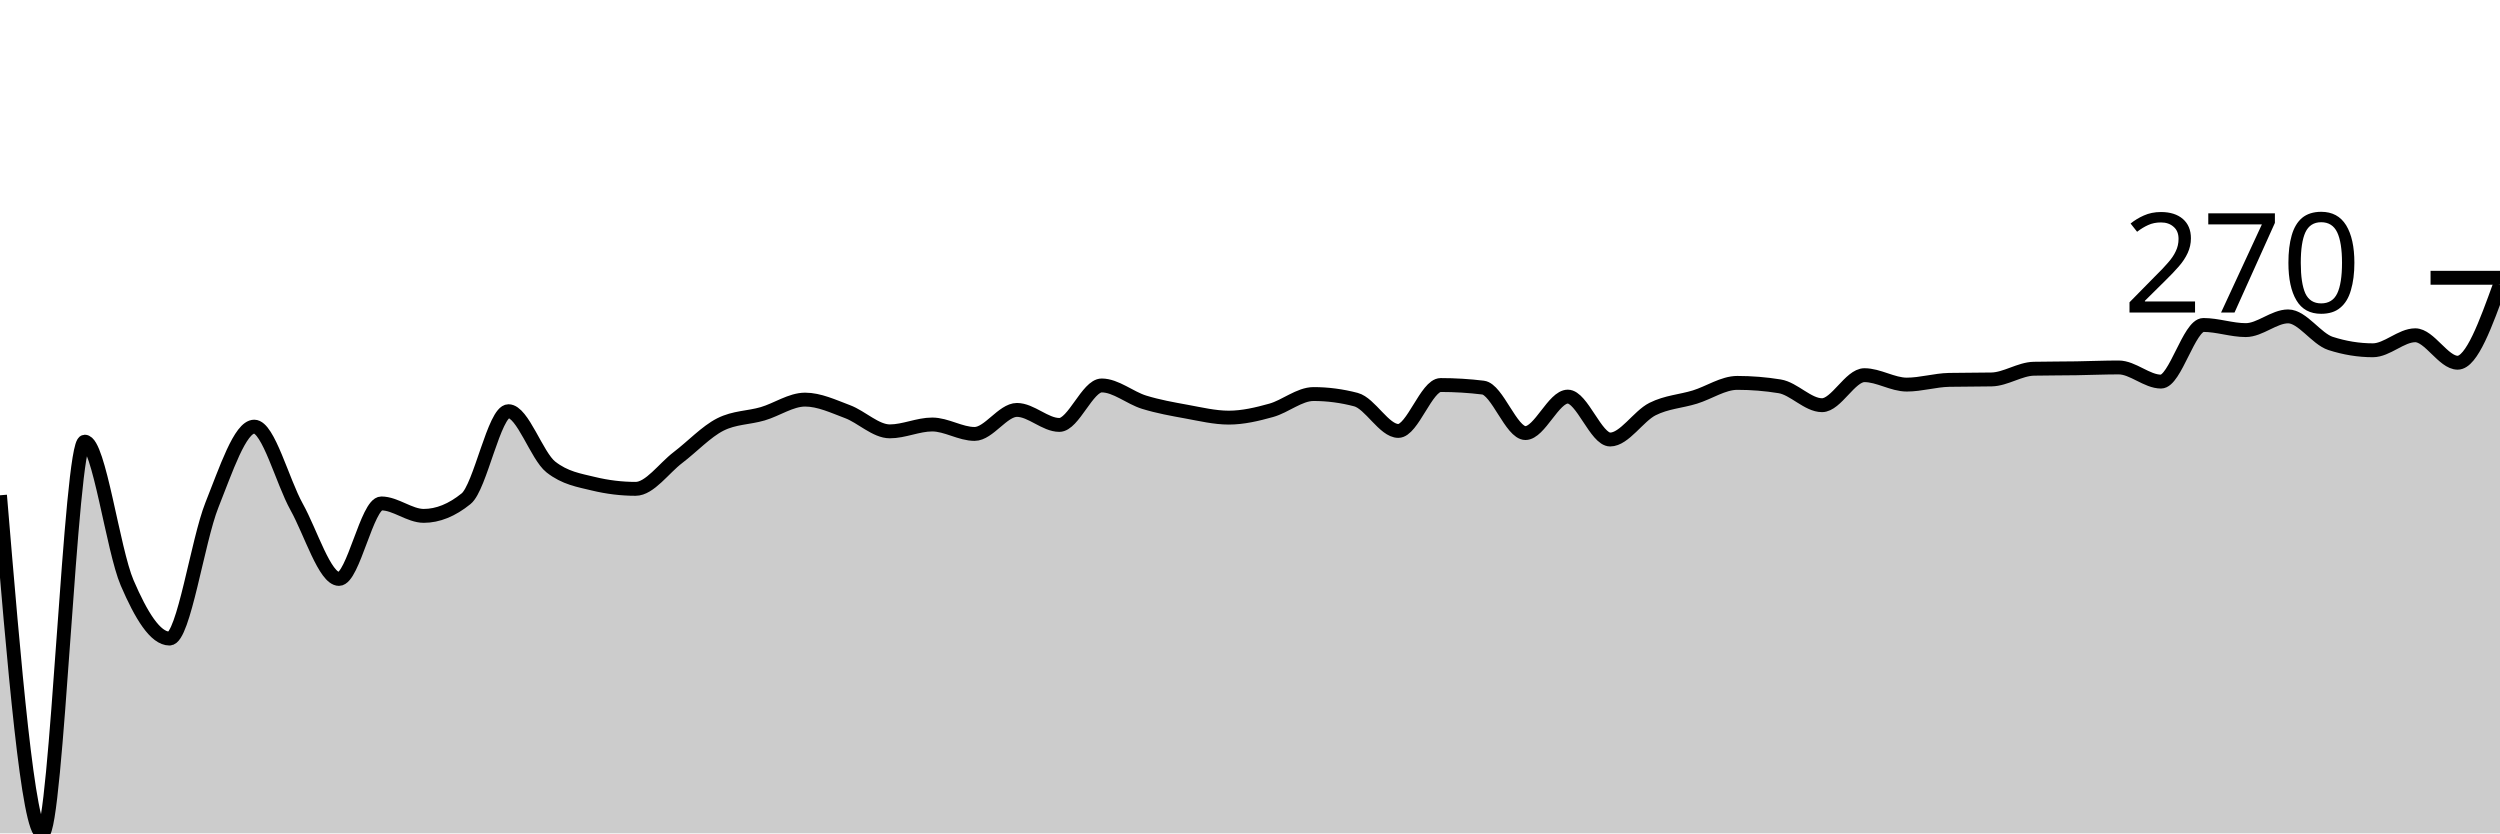
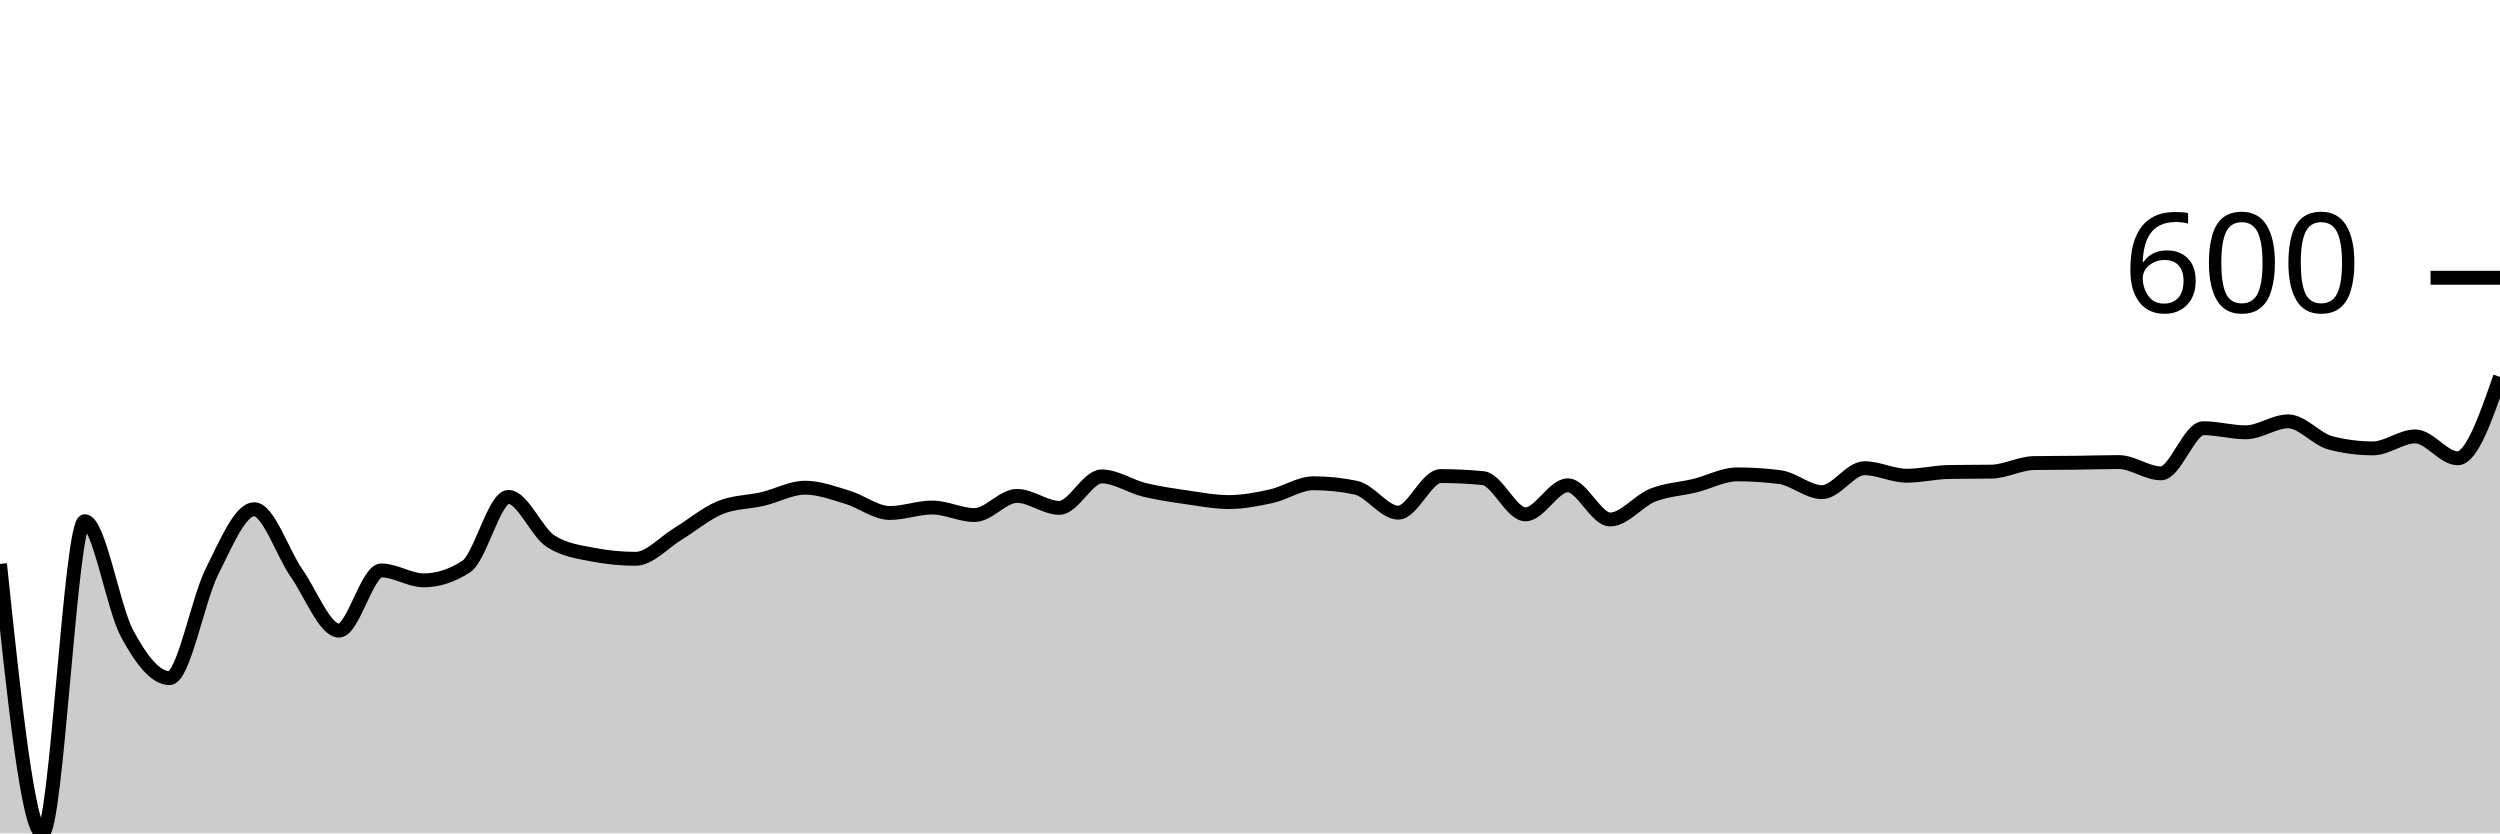
<svg xmlns="http://www.w3.org/2000/svg" viewBox="0 0 180 60">
  <g transform="translate(0,20)">
-     <path class="area" fill="rgba(0, 0, 0, 0.2)" d="M0,15.66C1.017,27.83,2.034,40,3.051,40C4.068,40,5.085,11.799,6.102,11.799C7.119,11.799,8.136,19.598,9.153,21.961C10.169,24.324,11.186,25.977,12.203,25.977C13.22,25.977,14.237,18.914,15.254,16.371C16.271,13.828,17.288,10.718,18.305,10.718C19.322,10.718,20.339,14.667,21.356,16.494C22.373,18.322,23.39,21.683,24.407,21.683C25.424,21.683,26.441,16.247,27.458,16.247C28.475,16.247,29.492,17.143,30.508,17.143C31.525,17.143,32.542,16.731,33.559,15.907C34.576,15.084,35.593,9.606,36.61,9.606C37.627,9.606,38.644,12.819,39.661,13.622C40.678,14.425,41.695,14.579,42.712,14.826C43.729,15.073,44.746,15.197,45.763,15.197C46.78,15.197,47.797,13.714,48.814,12.942C49.831,12.17,50.847,11.079,51.864,10.564C52.881,10.049,53.898,10.09,54.915,9.792C55.932,9.493,56.949,8.772,57.966,8.772C58.983,8.772,60,9.256,61.017,9.637C62.034,10.018,63.051,11.058,64.068,11.058C65.085,11.058,66.102,10.564,67.119,10.564C68.136,10.564,69.153,11.243,70.169,11.243C71.186,11.243,72.203,9.514,73.22,9.514C74.237,9.514,75.254,10.595,76.271,10.595C77.288,10.595,78.305,7.753,79.322,7.753C80.339,7.753,81.356,8.644,82.373,8.958C83.39,9.272,84.407,9.452,85.424,9.637C86.441,9.822,87.458,10.069,88.475,10.069C89.492,10.069,90.508,9.828,91.525,9.544C92.542,9.261,93.559,8.371,94.576,8.371C95.593,8.371,96.61,8.505,97.627,8.772C98.644,9.04,99.661,11.027,100.678,11.027C101.695,11.027,102.712,7.722,103.729,7.722C104.746,7.722,105.763,7.784,106.78,7.907C107.797,8.031,108.814,11.181,109.831,11.181C110.847,11.181,111.864,8.556,112.881,8.556C113.898,8.556,114.915,11.645,115.932,11.645C116.949,11.645,117.966,9.961,118.983,9.452C120,8.942,121.017,8.901,122.034,8.587C123.051,8.273,124.068,7.568,125.085,7.568C126.102,7.568,127.119,7.65,128.136,7.815C129.153,7.979,130.169,9.174,131.186,9.174C132.203,9.174,133.22,7.012,134.237,7.012C135.254,7.012,136.271,7.691,137.288,7.691C138.305,7.691,139.322,7.372,140.339,7.351C141.356,7.331,142.373,7.341,143.39,7.32C144.407,7.3,145.424,6.569,146.441,6.548C147.458,6.528,148.475,6.533,149.492,6.517C150.508,6.502,151.525,6.456,152.542,6.456C153.559,6.456,154.576,7.475,155.593,7.475C156.61,7.475,157.627,3.398,158.644,3.398C159.661,3.398,160.678,3.768,161.695,3.768C162.712,3.768,163.729,2.78,164.746,2.78C165.763,2.78,166.78,4.396,167.797,4.726C168.814,5.055,169.831,5.22,170.847,5.22C171.864,5.22,172.881,4.139,173.898,4.139C174.915,4.139,175.932,6.116,176.949,6.116C177.966,6.116,178.983,3.305,180,0.494L180,40C178.983,40,177.966,40,176.949,40C175.932,40,174.915,40,173.898,40C172.881,40,171.864,40,170.847,40C169.831,40,168.814,40,167.797,40C166.78,40,165.763,40,164.746,40C163.729,40,162.712,40,161.695,40C160.678,40,159.661,40,158.644,40C157.627,40,156.61,40,155.593,40C154.576,40,153.559,40,152.542,40C151.525,40,150.508,40,149.492,40C148.475,40,147.458,40,146.441,40C145.424,40,144.407,40,143.39,40C142.373,40,141.356,40,140.339,40C139.322,40,138.305,40,137.288,40C136.271,40,135.254,40,134.237,40C133.22,40,132.203,40,131.186,40C130.169,40,129.153,40,128.136,40C127.119,40,126.102,40,125.085,40C124.068,40,123.051,40,122.034,40C121.017,40,120,40,118.983,40C117.966,40,116.949,40,115.932,40C114.915,40,113.898,40,112.881,40C111.864,40,110.847,40,109.831,40C108.814,40,107.797,40,106.78,40C105.763,40,104.746,40,103.729,40C102.712,40,101.695,40,100.678,40C99.661,40,98.644,40,97.627,40C96.61,40,95.593,40,94.576,40C93.559,40,92.542,40,91.525,40C90.508,40,89.492,40,88.475,40C87.458,40,86.441,40,85.424,40C84.407,40,83.39,40,82.373,40C81.356,40,80.339,40,79.322,40C78.305,40,77.288,40,76.271,40C75.254,40,74.237,40,73.22,40C72.203,40,71.186,40,70.169,40C69.153,40,68.136,40,67.119,40C66.102,40,65.085,40,64.068,40C63.051,40,62.034,40,61.017,40C60,40,58.983,40,57.966,40C56.949,40,55.932,40,54.915,40C53.898,40,52.881,40,51.864,40C50.847,40,49.831,40,48.814,40C47.797,40,46.78,40,45.763,40C44.746,40,43.729,40,42.712,40C41.695,40,40.678,40,39.661,40C38.644,40,37.627,40,36.61,40C35.593,40,34.576,40,33.559,40C32.542,40,31.525,40,30.508,40C29.492,40,28.475,40,27.458,40C26.441,40,25.424,40,24.407,40C23.39,40,22.373,40,21.356,40C20.339,40,19.322,40,18.305,40C17.288,40,16.271,40,15.254,40C14.237,40,13.22,40,12.203,40C11.186,40,10.169,40,9.153,40C8.136,40,7.119,40,6.102,40C5.085,40,4.068,40,3.051,40C2.034,40,1.017,40,0,40Z" />
-     <path class="line" stroke="black" fill="none" d="M0,15.66C1.017,27.83,2.034,40,3.051,40C4.068,40,5.085,11.799,6.102,11.799C7.119,11.799,8.136,19.598,9.153,21.961C10.169,24.324,11.186,25.977,12.203,25.977C13.22,25.977,14.237,18.914,15.254,16.371C16.271,13.828,17.288,10.718,18.305,10.718C19.322,10.718,20.339,14.667,21.356,16.494C22.373,18.322,23.39,21.683,24.407,21.683C25.424,21.683,26.441,16.247,27.458,16.247C28.475,16.247,29.492,17.143,30.508,17.143C31.525,17.143,32.542,16.731,33.559,15.907C34.576,15.084,35.593,9.606,36.61,9.606C37.627,9.606,38.644,12.819,39.661,13.622C40.678,14.425,41.695,14.579,42.712,14.826C43.729,15.073,44.746,15.197,45.763,15.197C46.78,15.197,47.797,13.714,48.814,12.942C49.831,12.17,50.847,11.079,51.864,10.564C52.881,10.049,53.898,10.09,54.915,9.792C55.932,9.493,56.949,8.772,57.966,8.772C58.983,8.772,60,9.256,61.017,9.637C62.034,10.018,63.051,11.058,64.068,11.058C65.085,11.058,66.102,10.564,67.119,10.564C68.136,10.564,69.153,11.243,70.169,11.243C71.186,11.243,72.203,9.514,73.22,9.514C74.237,9.514,75.254,10.595,76.271,10.595C77.288,10.595,78.305,7.753,79.322,7.753C80.339,7.753,81.356,8.644,82.373,8.958C83.39,9.272,84.407,9.452,85.424,9.637C86.441,9.822,87.458,10.069,88.475,10.069C89.492,10.069,90.508,9.828,91.525,9.544C92.542,9.261,93.559,8.371,94.576,8.371C95.593,8.371,96.61,8.505,97.627,8.772C98.644,9.04,99.661,11.027,100.678,11.027C101.695,11.027,102.712,7.722,103.729,7.722C104.746,7.722,105.763,7.784,106.78,7.907C107.797,8.031,108.814,11.181,109.831,11.181C110.847,11.181,111.864,8.556,112.881,8.556C113.898,8.556,114.915,11.645,115.932,11.645C116.949,11.645,117.966,9.961,118.983,9.452C120,8.942,121.017,8.901,122.034,8.587C123.051,8.273,124.068,7.568,125.085,7.568C126.102,7.568,127.119,7.65,128.136,7.815C129.153,7.979,130.169,9.174,131.186,9.174C132.203,9.174,133.22,7.012,134.237,7.012C135.254,7.012,136.271,7.691,137.288,7.691C138.305,7.691,139.322,7.372,140.339,7.351C141.356,7.331,142.373,7.341,143.39,7.32C144.407,7.3,145.424,6.569,146.441,6.548C147.458,6.528,148.475,6.533,149.492,6.517C150.508,6.502,151.525,6.456,152.542,6.456C153.559,6.456,154.576,7.475,155.593,7.475C156.61,7.475,157.627,3.398,158.644,3.398C159.661,3.398,160.678,3.768,161.695,3.768C162.712,3.768,163.729,2.78,164.746,2.78C165.763,2.78,166.78,4.396,167.797,4.726C168.814,5.055,169.831,5.22,170.847,5.22C171.864,5.22,172.881,4.139,173.898,4.139C174.915,4.139,175.932,6.116,176.949,6.116C177.966,6.116,178.983,3.305,180,0.494" />
+     <path class="area" fill="rgba(0, 0, 0, 0.2)" d="M0,20.603C1.017,30.302,2.034,40,3.051,40C4.068,40,5.085,17.526,6.102,17.526C7.119,17.526,8.136,23.742,9.153,25.625C10.169,27.508,11.186,28.825,12.203,28.825C13.22,28.825,14.237,23.196,15.254,21.169C16.271,19.143,17.288,16.665,18.305,16.665C19.322,16.665,20.339,19.811,21.356,21.268C22.373,22.724,23.39,25.403,24.407,25.403C25.424,25.403,26.441,21.071,27.458,21.071C28.475,21.071,29.492,21.785,30.508,21.785C31.525,21.785,32.542,21.456,33.559,20.8C34.576,20.144,35.593,15.778,36.61,15.778C37.627,15.778,38.644,18.338,39.661,18.978C40.678,19.618,41.695,19.742,42.712,19.938C43.729,20.135,44.746,20.234,45.763,20.234C46.78,20.234,47.797,19.052,48.814,18.437C49.831,17.822,50.847,16.952,51.864,16.542C52.881,16.131,53.898,16.164,54.915,15.926C55.932,15.688,56.949,15.114,57.966,15.114C58.983,15.114,60,15.499,61.017,15.803C62.034,16.107,63.051,16.935,64.068,16.935C65.085,16.935,66.102,16.542,67.119,16.542C68.136,16.542,69.153,17.083,70.169,17.083C71.186,17.083,72.203,15.705,73.22,15.705C74.237,15.705,75.254,16.566,76.271,16.566C77.288,16.566,78.305,14.302,79.322,14.302C80.339,14.302,81.356,15.011,82.373,15.262C83.39,15.512,84.407,15.655,85.424,15.803C86.441,15.951,87.458,16.148,88.475,16.148C89.492,16.148,90.508,15.955,91.525,15.729C92.542,15.504,93.559,14.794,94.576,14.794C95.593,14.794,96.61,14.901,97.627,15.114C98.644,15.327,99.661,16.911,100.678,16.911C101.695,16.911,102.712,14.277,103.729,14.277C104.746,14.277,105.763,14.326,106.78,14.425C107.797,14.523,108.814,17.034,109.831,17.034C110.847,17.034,111.864,14.942,112.881,14.942C113.898,14.942,114.915,17.403,115.932,17.403C116.949,17.403,117.966,16.062,118.983,15.655C120,15.249,121.017,15.216,122.034,14.966C123.051,14.716,124.068,14.154,125.085,14.154C126.102,14.154,127.119,14.219,128.136,14.351C129.153,14.482,130.169,15.434,131.186,15.434C132.203,15.434,133.22,13.711,134.237,13.711C135.254,13.711,136.271,14.252,137.288,14.252C138.305,14.252,139.322,13.998,140.339,13.982C141.356,13.965,142.373,13.973,143.39,13.957C144.407,13.941,145.424,13.358,146.441,13.342C147.458,13.325,148.475,13.329,149.492,13.317C150.508,13.305,151.525,13.268,152.542,13.268C153.559,13.268,154.576,14.08,155.593,14.08C156.61,14.08,157.627,10.831,158.644,10.831C159.661,10.831,160.678,11.126,161.695,11.126C162.712,11.126,163.729,10.338,164.746,10.338C165.763,10.338,166.78,11.627,167.797,11.889C168.814,12.152,169.831,12.283,170.847,12.283C171.864,12.283,172.881,11.422,173.898,11.422C174.915,11.422,175.932,12.997,176.949,12.997C177.966,12.997,178.983,10.068,180,7.138L180,40C178.983,40,177.966,40,176.949,40C175.932,40,174.915,40,173.898,40C172.881,40,171.864,40,170.847,40C169.831,40,168.814,40,167.797,40C166.78,40,165.763,40,164.746,40C163.729,40,162.712,40,161.695,40C160.678,40,159.661,40,158.644,40C157.627,40,156.61,40,155.593,40C154.576,40,153.559,40,152.542,40C151.525,40,150.508,40,149.492,40C148.475,40,147.458,40,146.441,40C145.424,40,144.407,40,143.39,40C142.373,40,141.356,40,140.339,40C139.322,40,138.305,40,137.288,40C136.271,40,135.254,40,134.237,40C133.22,40,132.203,40,131.186,40C130.169,40,129.153,40,128.136,40C127.119,40,126.102,40,125.085,40C124.068,40,123.051,40,122.034,40C121.017,40,120,40,118.983,40C117.966,40,116.949,40,115.932,40C114.915,40,113.898,40,112.881,40C111.864,40,110.847,40,109.831,40C108.814,40,107.797,40,106.78,40C105.763,40,104.746,40,103.729,40C102.712,40,101.695,40,100.678,40C99.661,40,98.644,40,97.627,40C96.61,40,95.593,40,94.576,40C93.559,40,92.542,40,91.525,40C90.508,40,89.492,40,88.475,40C87.458,40,86.441,40,85.424,40C84.407,40,83.39,40,82.373,40C81.356,40,80.339,40,79.322,40C78.305,40,77.288,40,76.271,40C75.254,40,74.237,40,73.22,40C72.203,40,71.186,40,70.169,40C69.153,40,68.136,40,67.119,40C66.102,40,65.085,40,64.068,40C63.051,40,62.034,40,61.017,40C60,40,58.983,40,57.966,40C56.949,40,55.932,40,54.915,40C53.898,40,52.881,40,51.864,40C50.847,40,49.831,40,48.814,40C47.797,40,46.78,40,45.763,40C44.746,40,43.729,40,42.712,40C41.695,40,40.678,40,39.661,40C38.644,40,37.627,40,36.61,40C35.593,40,34.576,40,33.559,40C32.542,40,31.525,40,30.508,40C29.492,40,28.475,40,27.458,40C26.441,40,25.424,40,24.407,40C23.39,40,22.373,40,21.356,40C20.339,40,19.322,40,18.305,40C17.288,40,16.271,40,15.254,40C14.237,40,13.22,40,12.203,40C11.186,40,10.169,40,9.153,40C8.136,40,7.119,40,6.102,40C5.085,40,4.068,40,3.051,40C2.034,40,1.017,40,0,40Z" />
+     <path class="line" stroke="black" fill="none" d="M0,20.603C1.017,30.302,2.034,40,3.051,40C4.068,40,5.085,17.526,6.102,17.526C7.119,17.526,8.136,23.742,9.153,25.625C10.169,27.508,11.186,28.825,12.203,28.825C13.22,28.825,14.237,23.196,15.254,21.169C16.271,19.143,17.288,16.665,18.305,16.665C19.322,16.665,20.339,19.811,21.356,21.268C22.373,22.724,23.39,25.403,24.407,25.403C25.424,25.403,26.441,21.071,27.458,21.071C28.475,21.071,29.492,21.785,30.508,21.785C31.525,21.785,32.542,21.456,33.559,20.8C34.576,20.144,35.593,15.778,36.61,15.778C37.627,15.778,38.644,18.338,39.661,18.978C40.678,19.618,41.695,19.742,42.712,19.938C43.729,20.135,44.746,20.234,45.763,20.234C46.78,20.234,47.797,19.052,48.814,18.437C49.831,17.822,50.847,16.952,51.864,16.542C52.881,16.131,53.898,16.164,54.915,15.926C55.932,15.688,56.949,15.114,57.966,15.114C58.983,15.114,60,15.499,61.017,15.803C62.034,16.107,63.051,16.935,64.068,16.935C65.085,16.935,66.102,16.542,67.119,16.542C68.136,16.542,69.153,17.083,70.169,17.083C71.186,17.083,72.203,15.705,73.22,15.705C74.237,15.705,75.254,16.566,76.271,16.566C77.288,16.566,78.305,14.302,79.322,14.302C80.339,14.302,81.356,15.011,82.373,15.262C83.39,15.512,84.407,15.655,85.424,15.803C86.441,15.951,87.458,16.148,88.475,16.148C89.492,16.148,90.508,15.955,91.525,15.729C92.542,15.504,93.559,14.794,94.576,14.794C95.593,14.794,96.61,14.901,97.627,15.114C98.644,15.327,99.661,16.911,100.678,16.911C101.695,16.911,102.712,14.277,103.729,14.277C104.746,14.277,105.763,14.326,106.78,14.425C107.797,14.523,108.814,17.034,109.831,17.034C110.847,17.034,111.864,14.942,112.881,14.942C113.898,14.942,114.915,17.403,115.932,17.403C116.949,17.403,117.966,16.062,118.983,15.655C120,15.249,121.017,15.216,122.034,14.966C123.051,14.716,124.068,14.154,125.085,14.154C126.102,14.154,127.119,14.219,128.136,14.351C129.153,14.482,130.169,15.434,131.186,15.434C132.203,15.434,133.22,13.711,134.237,13.711C135.254,13.711,136.271,14.252,137.288,14.252C138.305,14.252,139.322,13.998,140.339,13.982C141.356,13.965,142.373,13.973,143.39,13.957C144.407,13.941,145.424,13.358,146.441,13.342C147.458,13.325,148.475,13.329,149.492,13.317C150.508,13.305,151.525,13.268,152.542,13.268C153.559,13.268,154.576,14.08,155.593,14.08C156.61,14.08,157.627,10.831,158.644,10.831C159.661,10.831,160.678,11.126,161.695,11.126C162.712,11.126,163.729,10.338,164.746,10.338C165.763,10.338,166.78,11.627,167.797,11.889C168.814,12.152,169.831,12.283,170.847,12.283C171.864,12.283,172.881,11.422,173.898,11.422C174.915,11.422,175.932,12.997,176.949,12.997C177.966,12.997,178.983,10.068,180,7.138" />
    <path class="axis-ceiling" stroke-width="1" stroke="black" fill="none" d="M175,0L180,0" />
-     <text class="axis-ceiling-label" font-family="sans-serif" text-anchor="end" font-size="10px" x="170" y="2.5">270</text>
+     <text class="axis-ceiling-label" font-family="sans-serif" text-anchor="end" font-size="10px" x="170" y="2.5">600</text>
  </g>
</svg>
